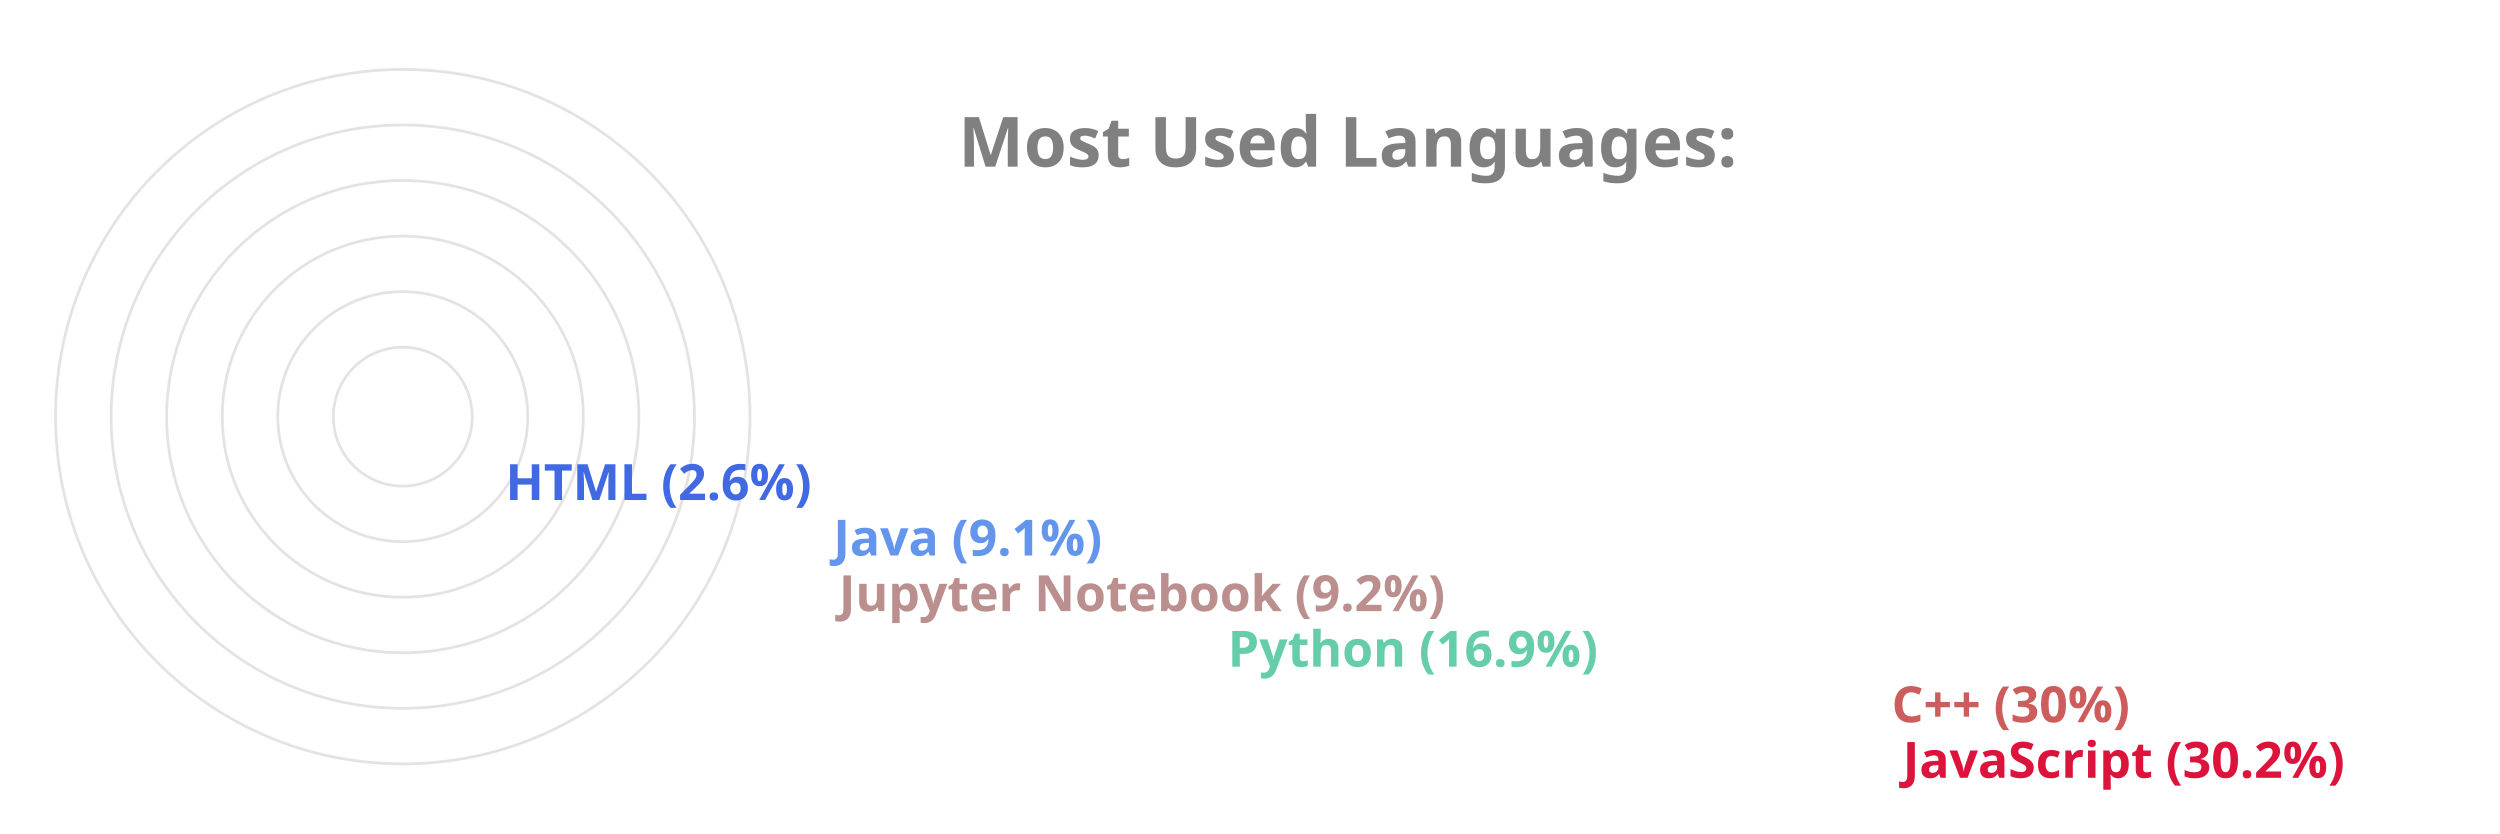
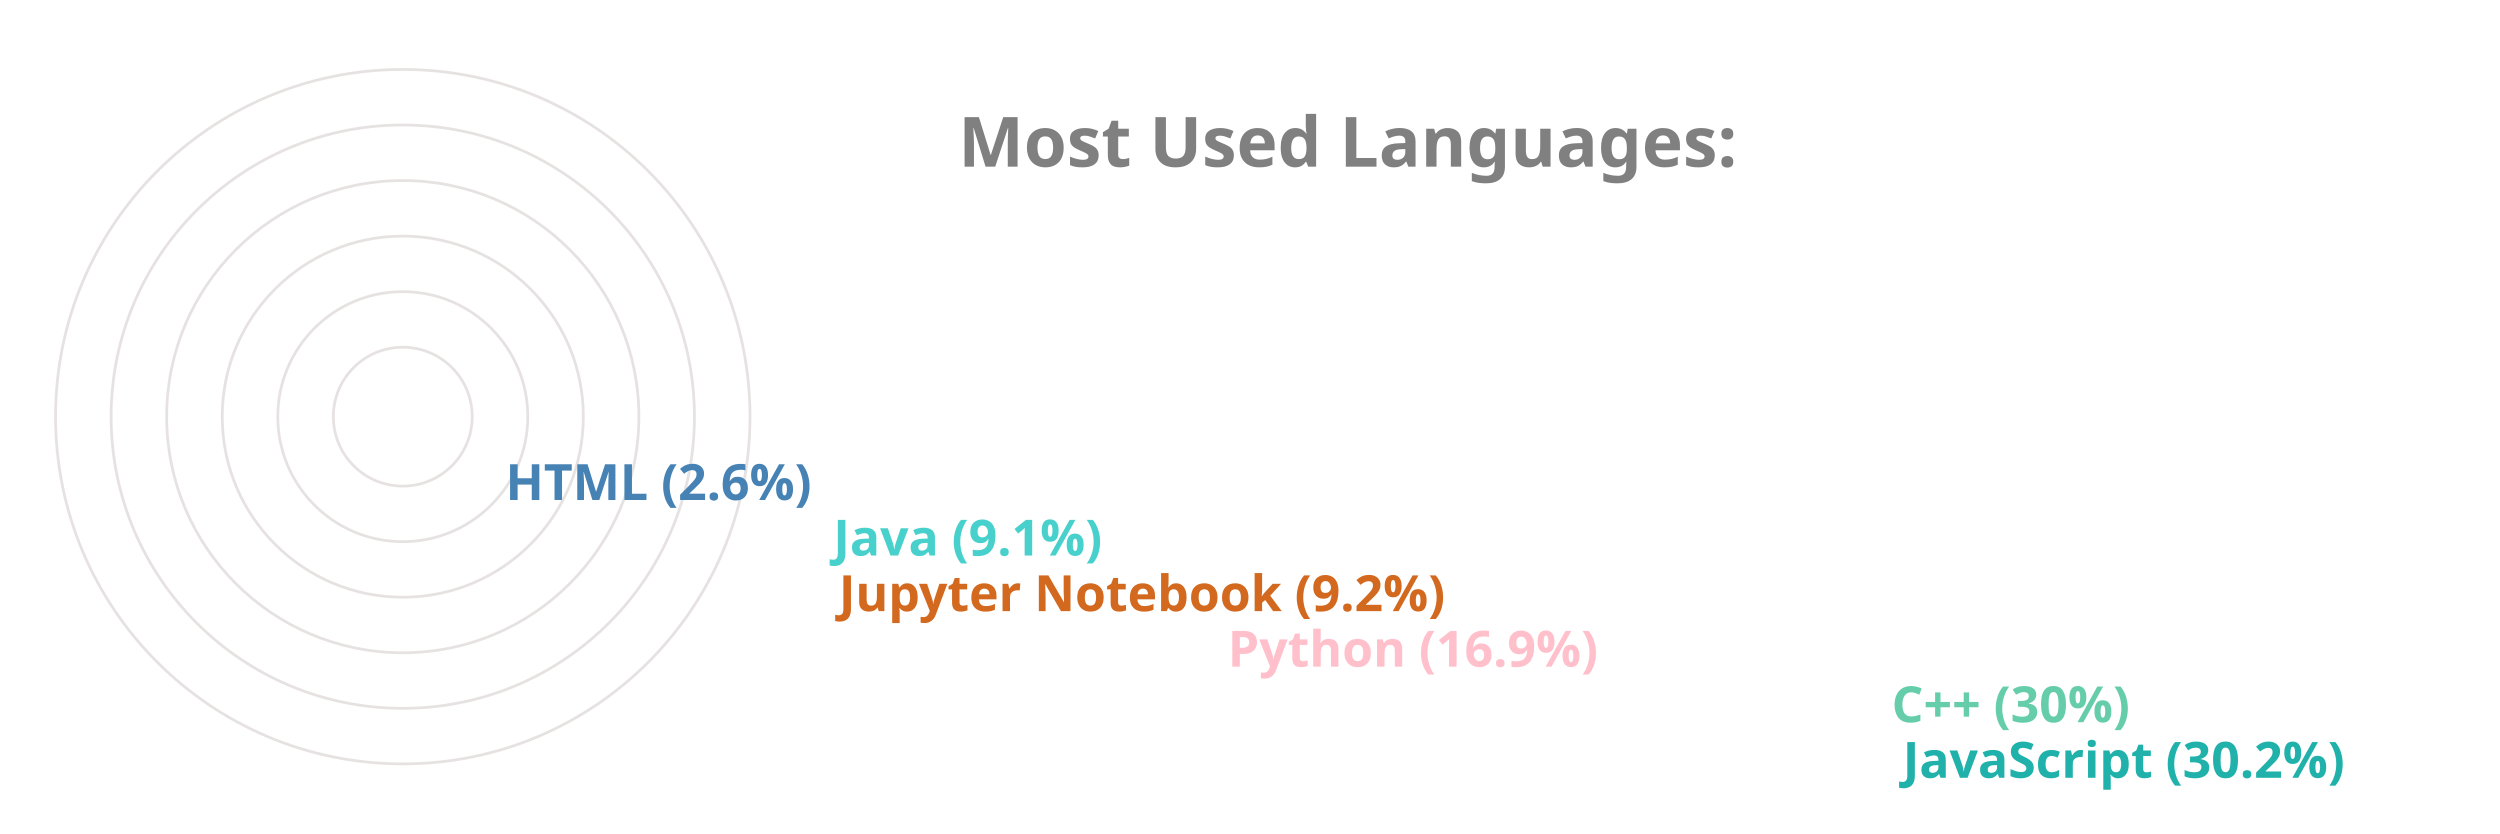
<svg xmlns="http://www.w3.org/2000/svg" viewBox="0 0 650 300" height="200px" width="600px">
  <style>
		.label {
			font: bold 25px sans-serif;
			color: #404040;
			-webkit-text-stroke: 1px white;
	  	}
		.name {
			font: bold 18px sans-serif;
			color: #404040;
	  	}

		.line {
			stroke-dasharray: 1000;
			stroke-dashoffset: 1000;
			animation: dash 3.5s ease-in-out forwards;	
			animation-iteration-count: infinite;
			animation-direction: alternate-reverse;
		}

		.path {
			stroke-dasharray: 1000;
			stroke-dashoffset: 1000;
			animation: dash 3.5s ease-in-out forwards;	
			animation-iteration-count: infinite;
			animation-direction: alternate-reverse;
		}
		  
		@keyframes dash {
			to {
				stroke-dashoffset: 0;
			}
		}

	</style>
  <g stroke="#E6E2E1" fill="none" stroke-width="1">
    <circle cx="20" cy="150" r="125" />
    <circle cx="20" cy="150" r="105" />
    <circle cx="20" cy="150" r="85" />
    <circle cx="20" cy="150" r="65" />
    <circle cx="20" cy="150" r="45" />
    <circle cx="20" cy="150" r="25" />
  </g>
  <g fill="none" stroke-width="20" class="line">
-     <line x2="550" y2="275" x1="20" y1="275" stroke="Crimson" />
-     <line x2="546" y2="255" x1="20" y1="255" stroke="IndianRed" />
-     <line x2="307" y2="235" x1="20" y1="235" stroke="MediumAquaMarine" />
-     <line x2="167" y2="215" x1="20" y1="215" stroke="RosyBrown" />
-     <line x2="165" y2="195" x1="20" y1="195" stroke="CornflowerBlue" />
-     <line x2="47" y2="175" x1="20" y1="175" stroke="RoyalBlue" />
+     <line x2="550" y2="275" x1="20" y1="275" stroke="LightSeaGreen" />
+     <line x2="546" y2="255" x1="20" y1="255" stroke="MediumAquaMarine" />
+     <line x2="307" y2="235" x1="20" y1="235" stroke="Pink" />
+     <line x2="167" y2="215" x1="20" y1="215" stroke="Chocolate" />
+     <line x2="165" y2="195" x1="20" y1="195" stroke="MediumTurquoise" />
+     <line x2="47" y2="175" x1="20" y1="175" stroke="SteelBlue" />
  </g>
  <g fill="none" stroke-width="20" stroke-linecap="round" class="path">
-     <path d="M 20 275 A 125 125 45 0 1 -88 87" stroke="Crimson" />
-     <path d="M 20 255 A 105 105 45 0 1 -70 97" stroke="IndianRed" />
-     <path d="M 20 235 A 85 85 45 0 1 -61 125" stroke="MediumAquaMarine" />
-     <path d="M 20 215 A 65 65 45 0 1 -44 139" stroke="RosyBrown" />
-     <path d="M 20 195 A 45 45 45 0 1 -24 142" stroke="CornflowerBlue" />
-     <path d="M 20 175 A 25 25 45 0 1 -4 148" stroke="RoyalBlue" />
+     <path d="M 20 275 A 125 125 45 0 1 -88 87" stroke="LightSeaGreen" />
+     <path d="M 20 255 A 105 105 45 0 1 -70 97" stroke="MediumAquaMarine" />
+     <path d="M 20 235 A 85 85 45 0 1 -61 125" stroke="Pink" />
+     <path d="M 20 215 A 65 65 45 0 1 -44 139" stroke="Chocolate" />
+     <path d="M 20 195 A 45 45 45 0 1 -24 142" stroke="MediumTurquoise" />
+     <path d="M 20 175 A 25 25 45 0 1 -4 148" stroke="SteelBlue" />
  </g>
  <g class="name">
-     <text x="560" y="280" fill="Crimson">JavaScript (30.2%)</text>
-     <text x="556" y="260" fill="IndianRed">C++ (30%)</text>
-     <text x="317" y="240" fill="MediumAquaMarine">Python (16.9%)</text>
-     <text x="177" y="220" fill="RosyBrown">Jupyter Notebook (9.2%)</text>
-     <text x="175" y="200" fill="CornflowerBlue">Java (9.1%)</text>
-     <text x="57" y="180" fill="RoyalBlue">HTML (2.6%)</text>
+     <text x="560" y="280" fill="LightSeaGreen">JavaScript (30.2%)</text>
+     <text x="556" y="260" fill="MediumAquaMarine">C++ (30%)</text>
+     <text x="317" y="240" fill="Pink">Python (16.9%)</text>
+     <text x="177" y="220" fill="Chocolate">Jupyter Notebook (9.2%)</text>
+     <text x="175" y="200" fill="MediumTurquoise">Java (9.1%)</text>
+     <text x="57" y="180" fill="SteelBlue">HTML (2.6%)</text>
  </g>
  <g class="label">
    <text x="220" y="60" fill="grey">Most Used Languages:</text>
  </g>
</svg>
